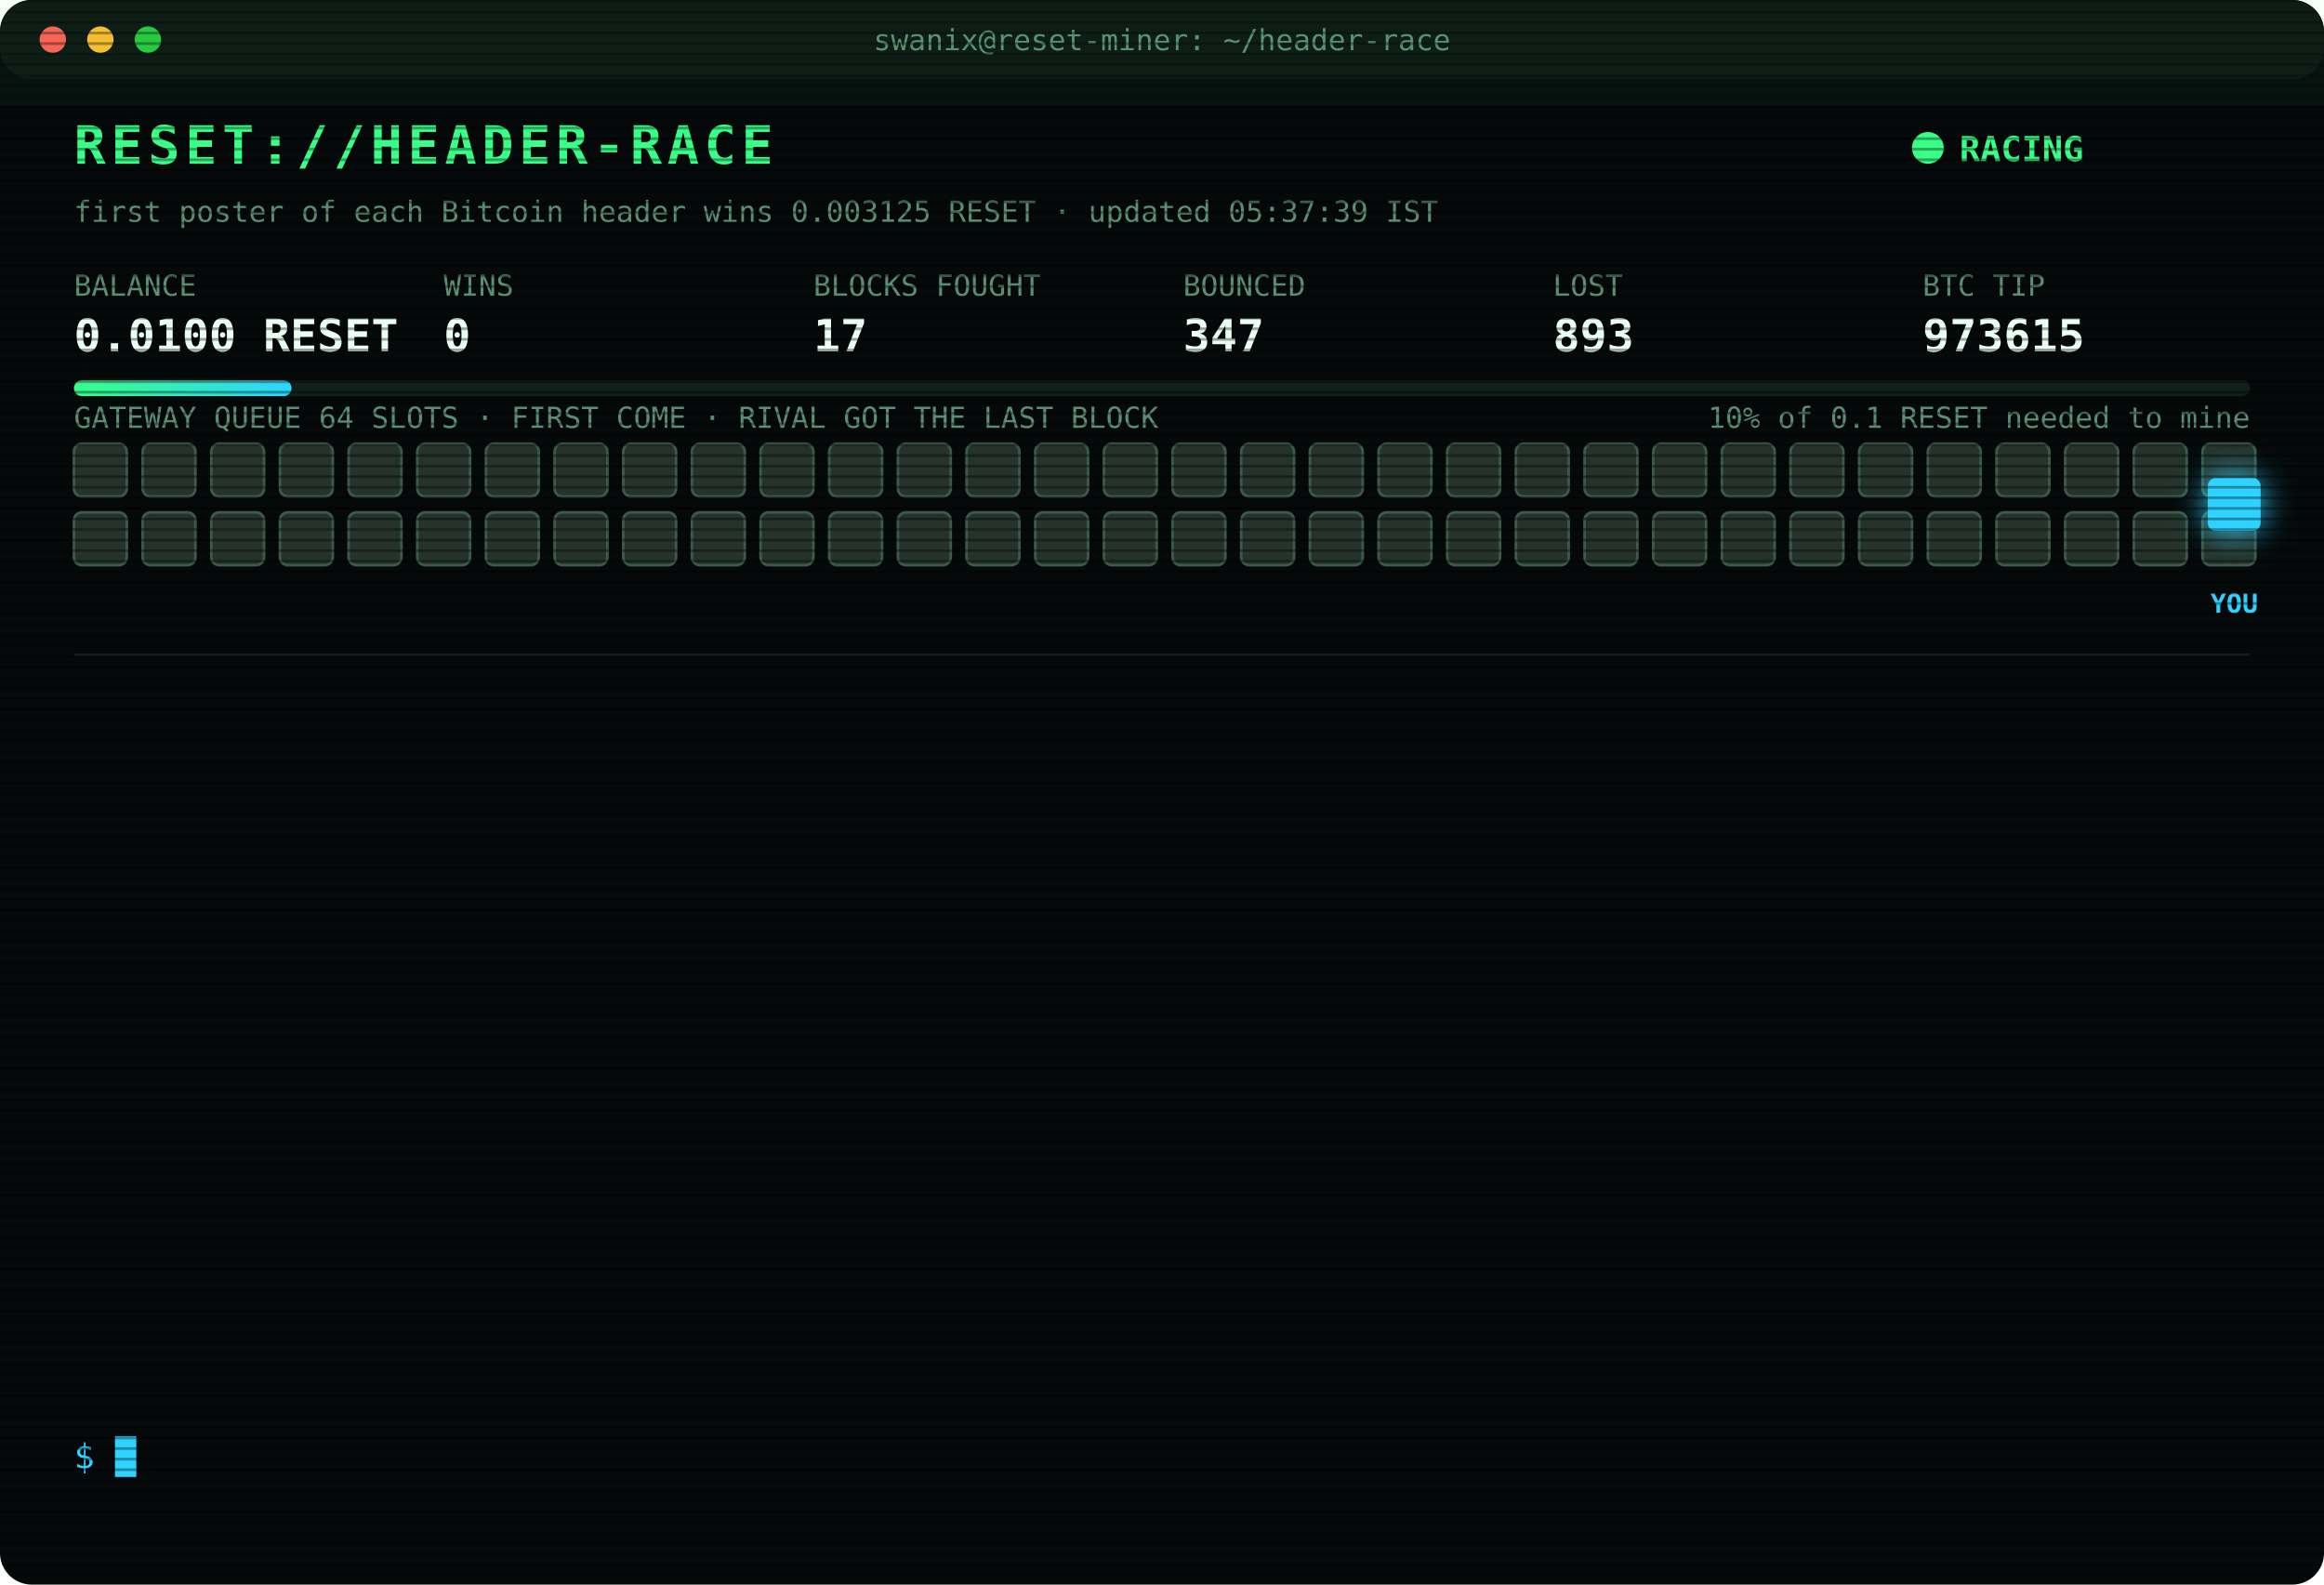
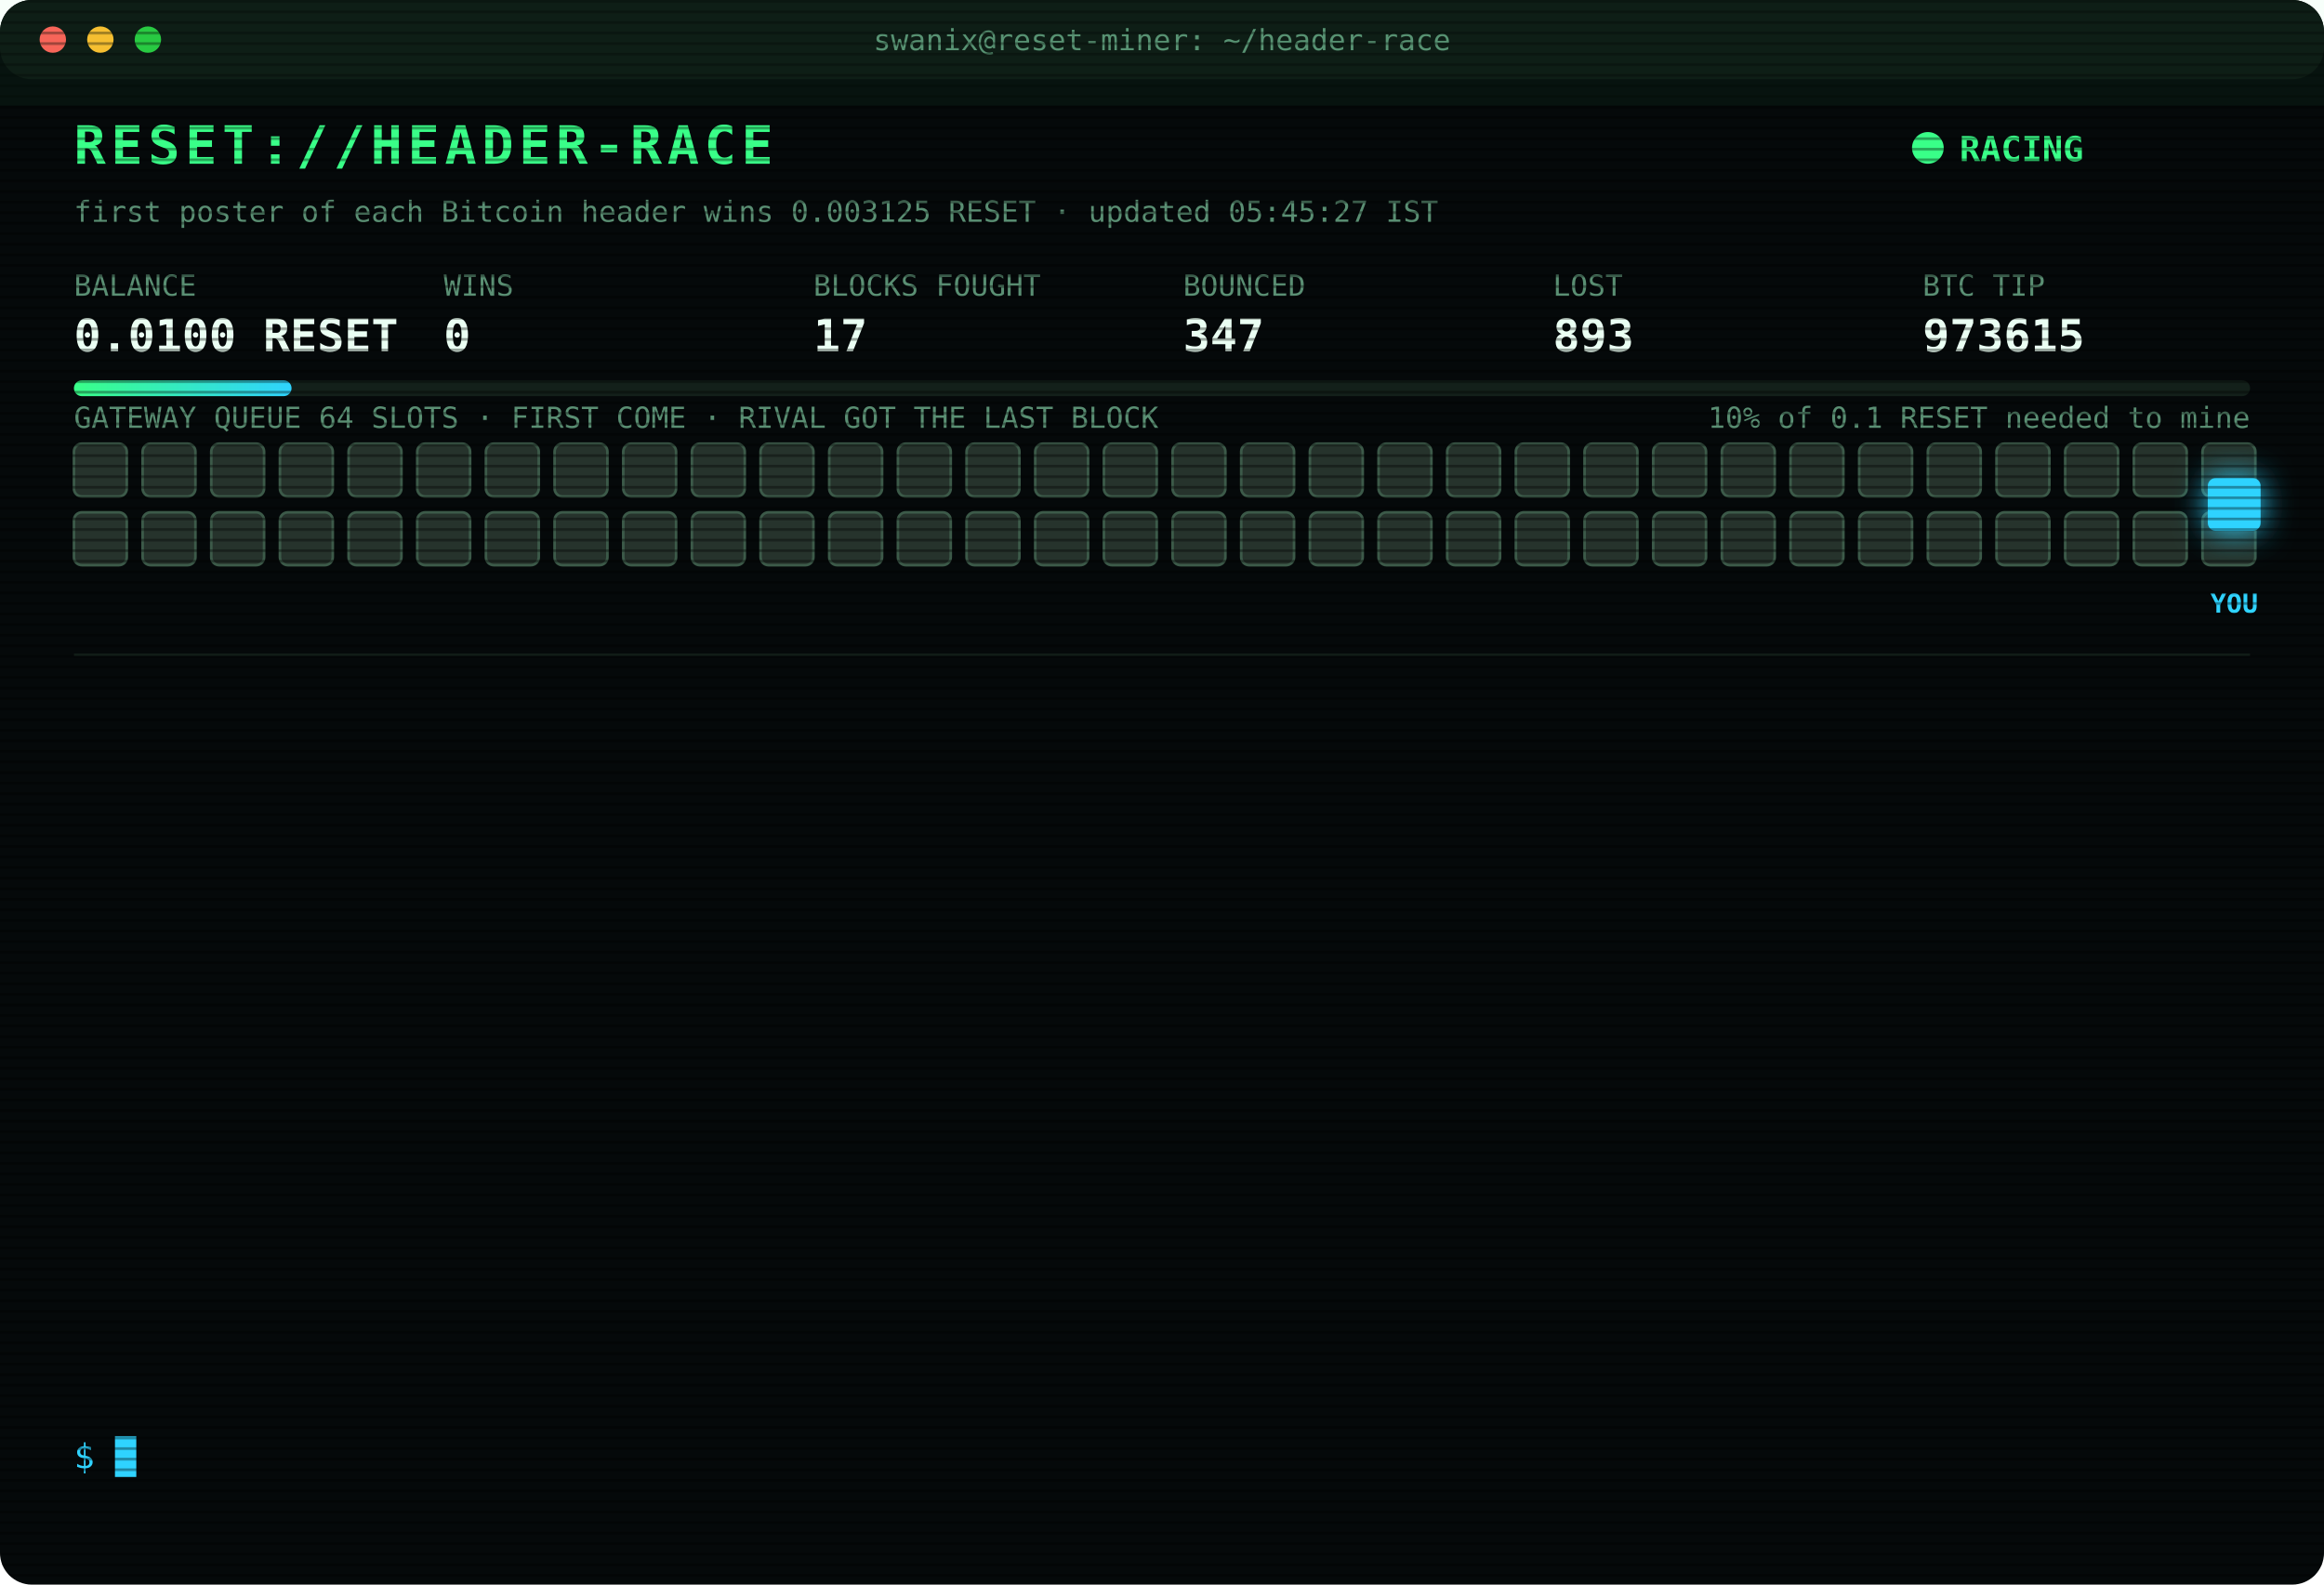
<svg xmlns="http://www.w3.org/2000/svg" width="880" height="600" viewBox="0 0 880 600" font-family="ui-monospace,SFMono-Regular,Menlo,Consolas,monospace">
  <style>
text{font-size:13px;fill:#7CFFB2}
.title{font-size:20px;font-weight:700;fill:#39FF88;letter-spacing:2px;animation:glitch 3s infinite steps(1)}
.sub{fill:#2fd3ff}.k{fill:#5a8f73;font-size:11px}.v{font-size:17px;font-weight:700;fill:#eafff3}
.ts{fill:#3f6b56}.boot{fill:#2fd3ff}.dim{fill:#5a8f73}.bad{fill:#ff4d6d}.warn{fill:#ffd23f}.mag{fill:#ff5cf0}.win{fill:#39FF88;font-weight:700}
.tag{font-size:10px;fill:#2fd3ff;font-weight:700}
.rival{fill:#26332c;stroke:#3c5a49;animation:jam 1.2s infinite alternate}
.idle{fill:#141c18;stroke:#22302a;animation:breathe 4s infinite}
.me{fill:#2fd3ff;filter:drop-shadow(0 0 6px #2fd3ff)}
.hover{animation:nudge 1.1s infinite ease-in-out}.bounce{animation:kick 1.4s infinite}
.ln{opacity:0;animation:in .4s forwards}
.cur{animation:blink 1s infinite steps(1)}
.scan{animation:scan 6s infinite linear}
.led{animation:blink 1.4s infinite}
@keyframes in{from{opacity:0;transform:translateX(-6px)}to{opacity:1;transform:none}}
@keyframes blink{50%{opacity:0}}
@keyframes jam{to{fill:#33463b}}
@keyframes breathe{50%{opacity:.4}}
@keyframes nudge{50%{transform:translateX(-10px)}}
@keyframes kick{0%,100%{transform:none}30%{transform:translateX(-14px)}55%{transform:translateX(10px) translateY(-6px)}}
@keyframes glitch{0%,92%{transform:none}93%{transform:translateX(2px);fill:#ff4d6d}95%{transform:translateX(-2px);fill:#2fd3ff}97%{transform:none}}
@keyframes scan{from{transform:translateY(-40px)}to{transform:translateY(600px)}}
</style>
  <defs>
    <pattern id="sl" width="4" height="4" patternUnits="userSpaceOnUse">
      <rect width="4" height="1" fill="#000" opacity=".35" />
    </pattern>
    <linearGradient id="bar">
      <stop offset="0" stop-color="#39FF88" />
      <stop offset="1" stop-color="#2fd3ff" />
    </linearGradient>
  </defs>
  <rect width="880" height="600" rx="12" fill="#05090a" />
  <rect width="880" height="30" rx="12" fill="#0d1512" />
  <circle cx="20" cy="15" r="5" fill="#ff5f57" />
  <circle cx="38" cy="15" r="5" fill="#febc2e" />
  <circle cx="56" cy="15" r="5" fill="#28c840" />
  <text x="440" y="19" text-anchor="middle" class="k">swanix@reset-miner: ~/header-race</text>
  <text x="28" y="62" class="title">RESET://HEADER-RACE</text>
  <circle class="led" cx="730" cy="56" r="6" fill="#39FF88" />
  <text x="742" y="61" class="win">RACING</text>
-   <text x="28" y="84" class="k">first poster of each Bitcoin header wins 0.003125 RESET · updated 05:37:39 IST</text>
+   <text x="28" y="84" class="k">first poster of each Bitcoin header wins 0.003125 RESET · updated 05:45:27 IST</text>
  <text x="28" y="112" class="k">BALANCE</text>
  <text x="28" y="133" class="v">0.0100 RESET</text>
  <text x="168" y="112" class="k">WINS</text>
  <text x="168" y="133" class="v">0</text>
  <text x="308" y="112" class="k">BLOCKS FOUGHT</text>
  <text x="308" y="133" class="v">17</text>
  <text x="448" y="112" class="k">BOUNCED</text>
  <text x="448" y="133" class="v">347</text>
  <text x="588" y="112" class="k">LOST</text>
  <text x="588" y="133" class="v">893</text>
  <text x="728" y="112" class="k">BTC TIP</text>
  <text x="728" y="133" class="v">973615</text>
  <rect x="28" y="144" width="824" height="6" rx="3" fill="#13201a" />
  <rect x="28" y="144" width="82.4" height="6" rx="3" fill="url(#bar)" />
  <text x="852" y="162" text-anchor="end" class="k">10% of 0.1 RESET needed to mine</text>
  <text x="28" y="162" class="k">GATEWAY QUEUE 64 SLOTS · FIRST COME · RIVAL GOT THE LAST BLOCK</text>
  <rect class="rival" x="28" y="168" width="20" height="20" rx="3" style="animation-delay:0.00s" />
  <rect class="rival" x="54" y="168" width="20" height="20" rx="3" style="animation-delay:0.05s" />
  <rect class="rival" x="80" y="168" width="20" height="20" rx="3" style="animation-delay:0.10s" />
  <rect class="rival" x="106" y="168" width="20" height="20" rx="3" style="animation-delay:0.15s" />
  <rect class="rival" x="132" y="168" width="20" height="20" rx="3" style="animation-delay:0.20s" />
  <rect class="rival" x="158" y="168" width="20" height="20" rx="3" style="animation-delay:0.25s" />
  <rect class="rival" x="184" y="168" width="20" height="20" rx="3" style="animation-delay:0.30s" />
  <rect class="rival" x="210" y="168" width="20" height="20" rx="3" style="animation-delay:0.35s" />
  <rect class="rival" x="236" y="168" width="20" height="20" rx="3" style="animation-delay:0.40s" />
  <rect class="rival" x="262" y="168" width="20" height="20" rx="3" style="animation-delay:0.45s" />
  <rect class="rival" x="288" y="168" width="20" height="20" rx="3" style="animation-delay:0.50s" />
  <rect class="rival" x="314" y="168" width="20" height="20" rx="3" style="animation-delay:0.55s" />
  <rect class="rival" x="340" y="168" width="20" height="20" rx="3" style="animation-delay:0.60s" />
  <rect class="rival" x="366" y="168" width="20" height="20" rx="3" style="animation-delay:0.65s" />
  <rect class="rival" x="392" y="168" width="20" height="20" rx="3" style="animation-delay:0.70s" />
  <rect class="rival" x="418" y="168" width="20" height="20" rx="3" style="animation-delay:0.75s" />
  <rect class="rival" x="444" y="168" width="20" height="20" rx="3" style="animation-delay:0.80s" />
  <rect class="rival" x="470" y="168" width="20" height="20" rx="3" style="animation-delay:0.85s" />
  <rect class="rival" x="496" y="168" width="20" height="20" rx="3" style="animation-delay:0.90s" />
  <rect class="rival" x="522" y="168" width="20" height="20" rx="3" style="animation-delay:0.95s" />
  <rect class="rival" x="548" y="168" width="20" height="20" rx="3" style="animation-delay:1.00s" />
  <rect class="rival" x="574" y="168" width="20" height="20" rx="3" style="animation-delay:1.05s" />
  <rect class="rival" x="600" y="168" width="20" height="20" rx="3" style="animation-delay:1.10s" />
  <rect class="rival" x="626" y="168" width="20" height="20" rx="3" style="animation-delay:1.15s" />
  <rect class="rival" x="652" y="168" width="20" height="20" rx="3" style="animation-delay:1.20s" />
  <rect class="rival" x="678" y="168" width="20" height="20" rx="3" style="animation-delay:1.25s" />
  <rect class="rival" x="704" y="168" width="20" height="20" rx="3" style="animation-delay:1.30s" />
  <rect class="rival" x="730" y="168" width="20" height="20" rx="3" style="animation-delay:1.35s" />
  <rect class="rival" x="756" y="168" width="20" height="20" rx="3" style="animation-delay:1.40s" />
  <rect class="rival" x="782" y="168" width="20" height="20" rx="3" style="animation-delay:1.45s" />
  <rect class="rival" x="808" y="168" width="20" height="20" rx="3" style="animation-delay:1.50s" />
  <rect class="rival" x="834" y="168" width="20" height="20" rx="3" style="animation-delay:1.55s" />
  <rect class="rival" x="28" y="194" width="20" height="20" rx="3" style="animation-delay:1.60s" />
  <rect class="rival" x="54" y="194" width="20" height="20" rx="3" style="animation-delay:1.65s" />
  <rect class="rival" x="80" y="194" width="20" height="20" rx="3" style="animation-delay:1.70s" />
  <rect class="rival" x="106" y="194" width="20" height="20" rx="3" style="animation-delay:1.75s" />
  <rect class="rival" x="132" y="194" width="20" height="20" rx="3" style="animation-delay:1.80s" />
  <rect class="rival" x="158" y="194" width="20" height="20" rx="3" style="animation-delay:1.85s" />
  <rect class="rival" x="184" y="194" width="20" height="20" rx="3" style="animation-delay:1.90s" />
  <rect class="rival" x="210" y="194" width="20" height="20" rx="3" style="animation-delay:1.95s" />
  <rect class="rival" x="236" y="194" width="20" height="20" rx="3" style="animation-delay:2.00s" />
  <rect class="rival" x="262" y="194" width="20" height="20" rx="3" style="animation-delay:2.05s" />
  <rect class="rival" x="288" y="194" width="20" height="20" rx="3" style="animation-delay:2.10s" />
  <rect class="rival" x="314" y="194" width="20" height="20" rx="3" style="animation-delay:2.15s" />
  <rect class="rival" x="340" y="194" width="20" height="20" rx="3" style="animation-delay:2.20s" />
  <rect class="rival" x="366" y="194" width="20" height="20" rx="3" style="animation-delay:2.25s" />
  <rect class="rival" x="392" y="194" width="20" height="20" rx="3" style="animation-delay:2.30s" />
  <rect class="rival" x="418" y="194" width="20" height="20" rx="3" style="animation-delay:2.35s" />
  <rect class="rival" x="444" y="194" width="20" height="20" rx="3" style="animation-delay:2.40s" />
  <rect class="rival" x="470" y="194" width="20" height="20" rx="3" style="animation-delay:2.45s" />
  <rect class="rival" x="496" y="194" width="20" height="20" rx="3" style="animation-delay:2.50s" />
  <rect class="rival" x="522" y="194" width="20" height="20" rx="3" style="animation-delay:2.55s" />
  <rect class="rival" x="548" y="194" width="20" height="20" rx="3" style="animation-delay:2.60s" />
  <rect class="rival" x="574" y="194" width="20" height="20" rx="3" style="animation-delay:2.65s" />
  <rect class="rival" x="600" y="194" width="20" height="20" rx="3" style="animation-delay:2.70s" />
  <rect class="rival" x="626" y="194" width="20" height="20" rx="3" style="animation-delay:2.75s" />
  <rect class="rival" x="652" y="194" width="20" height="20" rx="3" style="animation-delay:2.80s" />
  <rect class="rival" x="678" y="194" width="20" height="20" rx="3" style="animation-delay:2.85s" />
  <rect class="rival" x="704" y="194" width="20" height="20" rx="3" style="animation-delay:2.90s" />
  <rect class="rival" x="730" y="194" width="20" height="20" rx="3" style="animation-delay:2.95s" />
  <rect class="rival" x="756" y="194" width="20" height="20" rx="3" style="animation-delay:3.00s" />
  <rect class="rival" x="782" y="194" width="20" height="20" rx="3" style="animation-delay:3.05s" />
  <rect class="rival" x="808" y="194" width="20" height="20" rx="3" style="animation-delay:3.10s" />
  <rect class="rival" x="834" y="194" width="20" height="20" rx="3" style="animation-delay:3.15s" />
  <g class="hover">
    <rect class="me" x="836" y="181" width="20" height="20" rx="3" />
    <text class="tag" x="846" y="232" text-anchor="middle">YOU</text>
  </g>
  <line x1="28" x2="852" y1="248" y2="248" stroke="#13201a" />
  <g class="ln" style="animation-delay:0.40s">
    <text x="28" y="270" class="ts">03:35:53</text>
    <text x="104" y="270" class="bad">[GATEWAY DOWN] no response · 816ms</text>
  </g>
  <g class="ln" style="animation-delay:0.65s">
    <text x="28" y="292" class="ts">03:35:57</text>
    <text x="104" y="292" class="bad">[LOST] #973603 taken by a rival miner</text>
  </g>
  <g class="ln" style="animation-delay:0.90s">
    <text x="28" y="314" class="ts">03:57:06</text>
    <text x="104" y="314" class="bad">[LOST] #973604 taken by a rival miner</text>
  </g>
  <g class="ln" style="animation-delay:1.15s">
    <text x="28" y="336" class="ts">04:11:17</text>
    <text x="104" y="336" class="bad">[LOST] #973605 taken by a rival miner</text>
  </g>
  <g class="ln" style="animation-delay:1.40s">
    <text x="28" y="358" class="ts">04:34:40</text>
    <text x="104" y="358" class="bad">[LOST] #973606 taken by a rival miner</text>
  </g>
  <g class="ln" style="animation-delay:1.65s">
    <text x="28" y="380" class="ts">04:42:45</text>
    <text x="104" y="380" class="bad">[LOST] #973607 taken by a rival miner</text>
  </g>
  <g class="ln" style="animation-delay:1.90s">
    <text x="28" y="402" class="ts">04:52:20</text>
    <text x="104" y="402" class="bad">[LOST] #973608 taken by a rival miner</text>
  </g>
  <g class="ln" style="animation-delay:2.15s">
    <text x="28" y="424" class="ts">05:07:46</text>
    <text x="104" y="424" class="bad">[LOST] #973609 taken by a rival miner</text>
  </g>
  <g class="ln" style="animation-delay:2.40s">
    <text x="28" y="446" class="ts">05:13:05</text>
    <text x="104" y="446" class="bad">[LOST] #973610 taken by a rival miner</text>
  </g>
  <g class="ln" style="animation-delay:2.65s">
    <text x="28" y="468" class="ts">05:13:55</text>
    <text x="104" y="468" class="bad">[LOST] #973611 taken by a rival miner</text>
  </g>
  <g class="ln" style="animation-delay:2.90s">
    <text x="28" y="490" class="ts">05:16:38</text>
    <text x="104" y="490" class="bad">[LOST] #973613 taken by a rival miner</text>
  </g>
  <g class="ln" style="animation-delay:3.15s">
    <text x="28" y="512" class="ts">05:21:54</text>
    <text x="104" y="512" class="bad">[LOST] #973614 taken by a rival miner</text>
  </g>
  <g class="ln" style="animation-delay:3.40s">
    <text x="28" y="534" class="ts">05:37:39</text>
    <text x="104" y="534" class="bad">[LOST] #973615 taken by a rival miner</text>
  </g>
  <text x="28" y="556" class="sub">$ <tspan class="cur">█</tspan>
  </text>
  <rect width="880" height="600" rx="12" fill="url(#sl)" pointer-events="none" />
  <rect class="scan" width="880" height="40" fill="#39FF88" opacity=".04" />
</svg>
